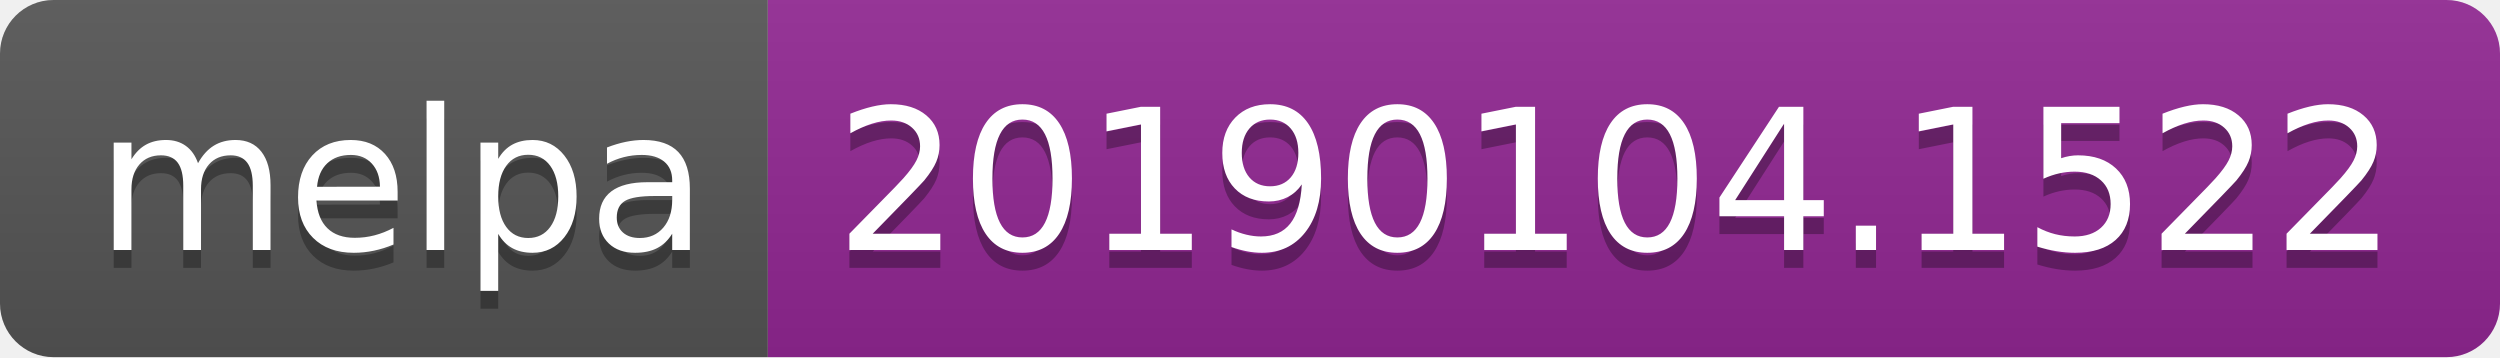
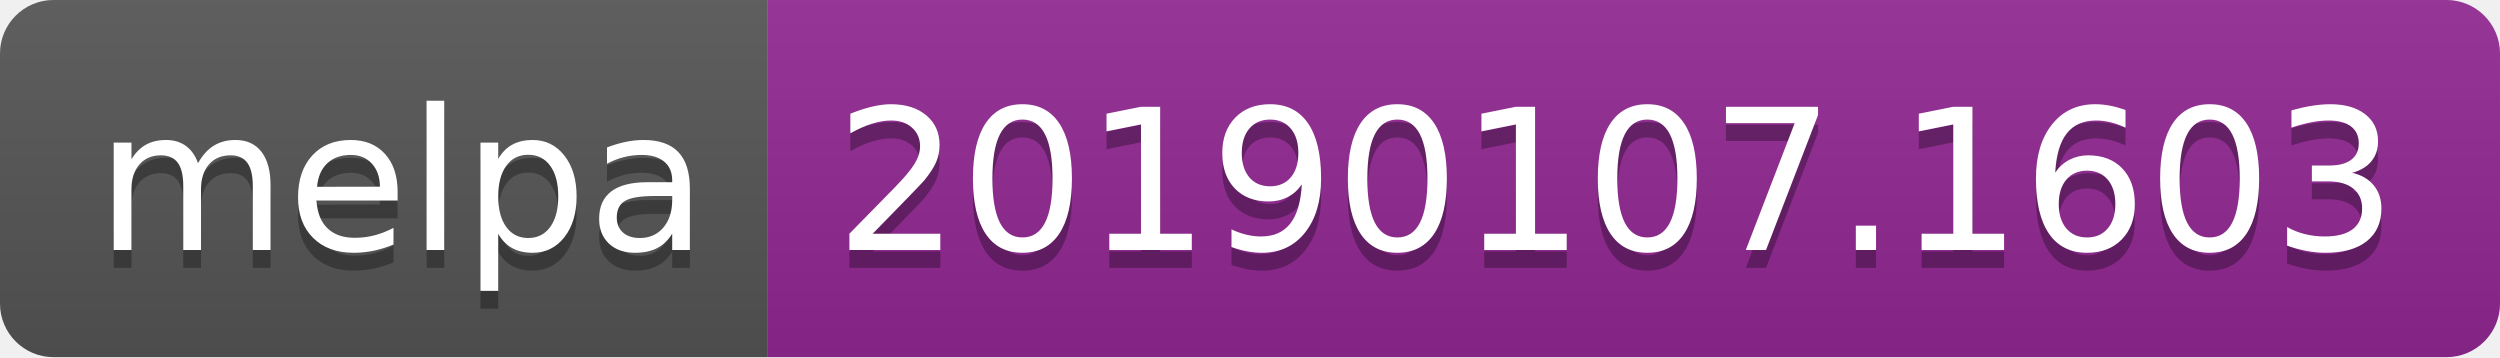
<svg xmlns="http://www.w3.org/2000/svg" width="140" height="20">
  <linearGradient id="b" x2="0" y2="100%">
    <stop offset="0" stop-color="#bbb" stop-opacity=".1" />
    <stop offset="1" stop-opacity=".1" />
  </linearGradient>
  <clipPath id="a">
    <rect width="140" height="20" rx="3" fill="#fff" />
  </clipPath>
  <g clip-path="url(#a)">
    <path fill="#555" d="M0 0h43v20H0z" />
    <path fill="#922793" d="M43 0h97v20H43z" />
    <path fill="url(#b)" d="M0 0h140v20H0z" />
  </g>
  <g fill="#fff" text-anchor="middle" font-family="DejaVu Sans,Verdana,Geneva,sans-serif" font-size="110">
    <text x="225" y="150" fill="#010101" fill-opacity=".3" transform="scale(.1)" textLength="330">melpa</text>
    <text x="225" y="140" transform="scale(.1)" textLength="330">melpa</text>
-     <text x="905" y="150" fill="#010101" fill-opacity=".3" transform="scale(.1)" textLength="870">20190104.1522</text>
-     <text x="905" y="140" transform="scale(.1)" textLength="870">20190104.1522</text>
+     <text x="905" y="150" fill="#010101" fill-opacity=".3" transform="scale(.1)" textLength="870">20190107.1603</text>
+     <text x="905" y="140" transform="scale(.1)" textLength="870">20190107.1603</text>
  </g>
</svg>
